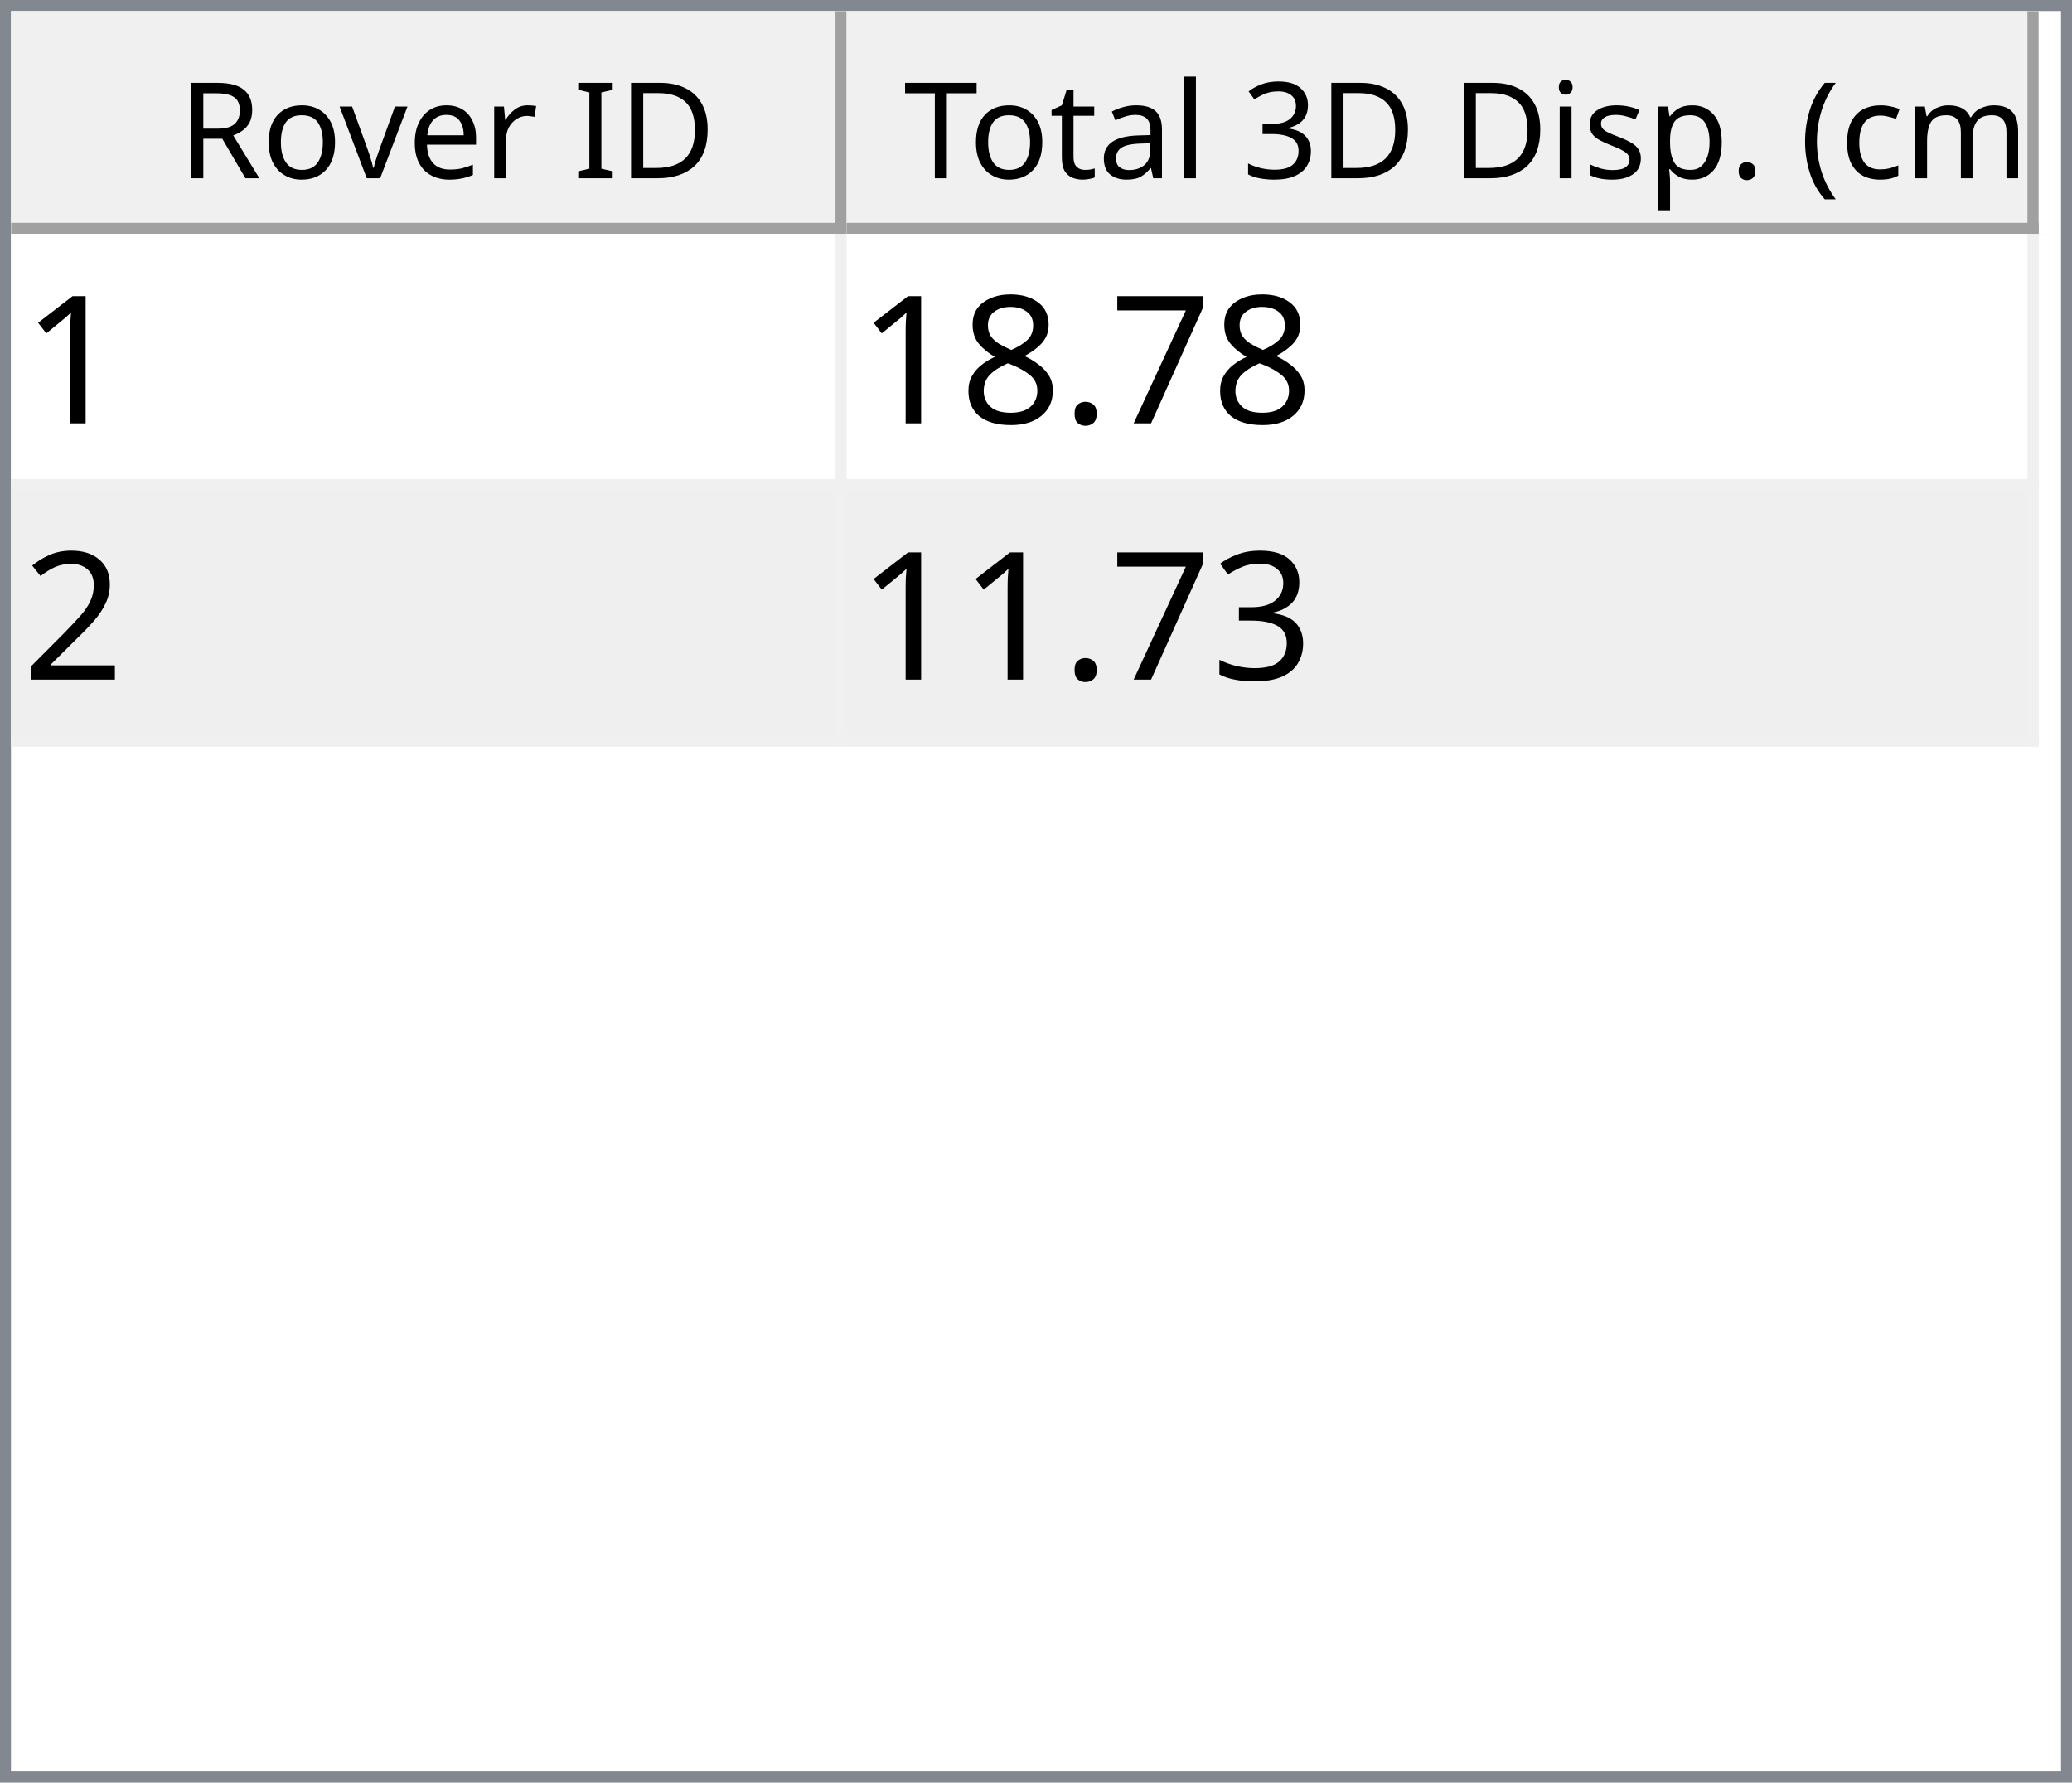
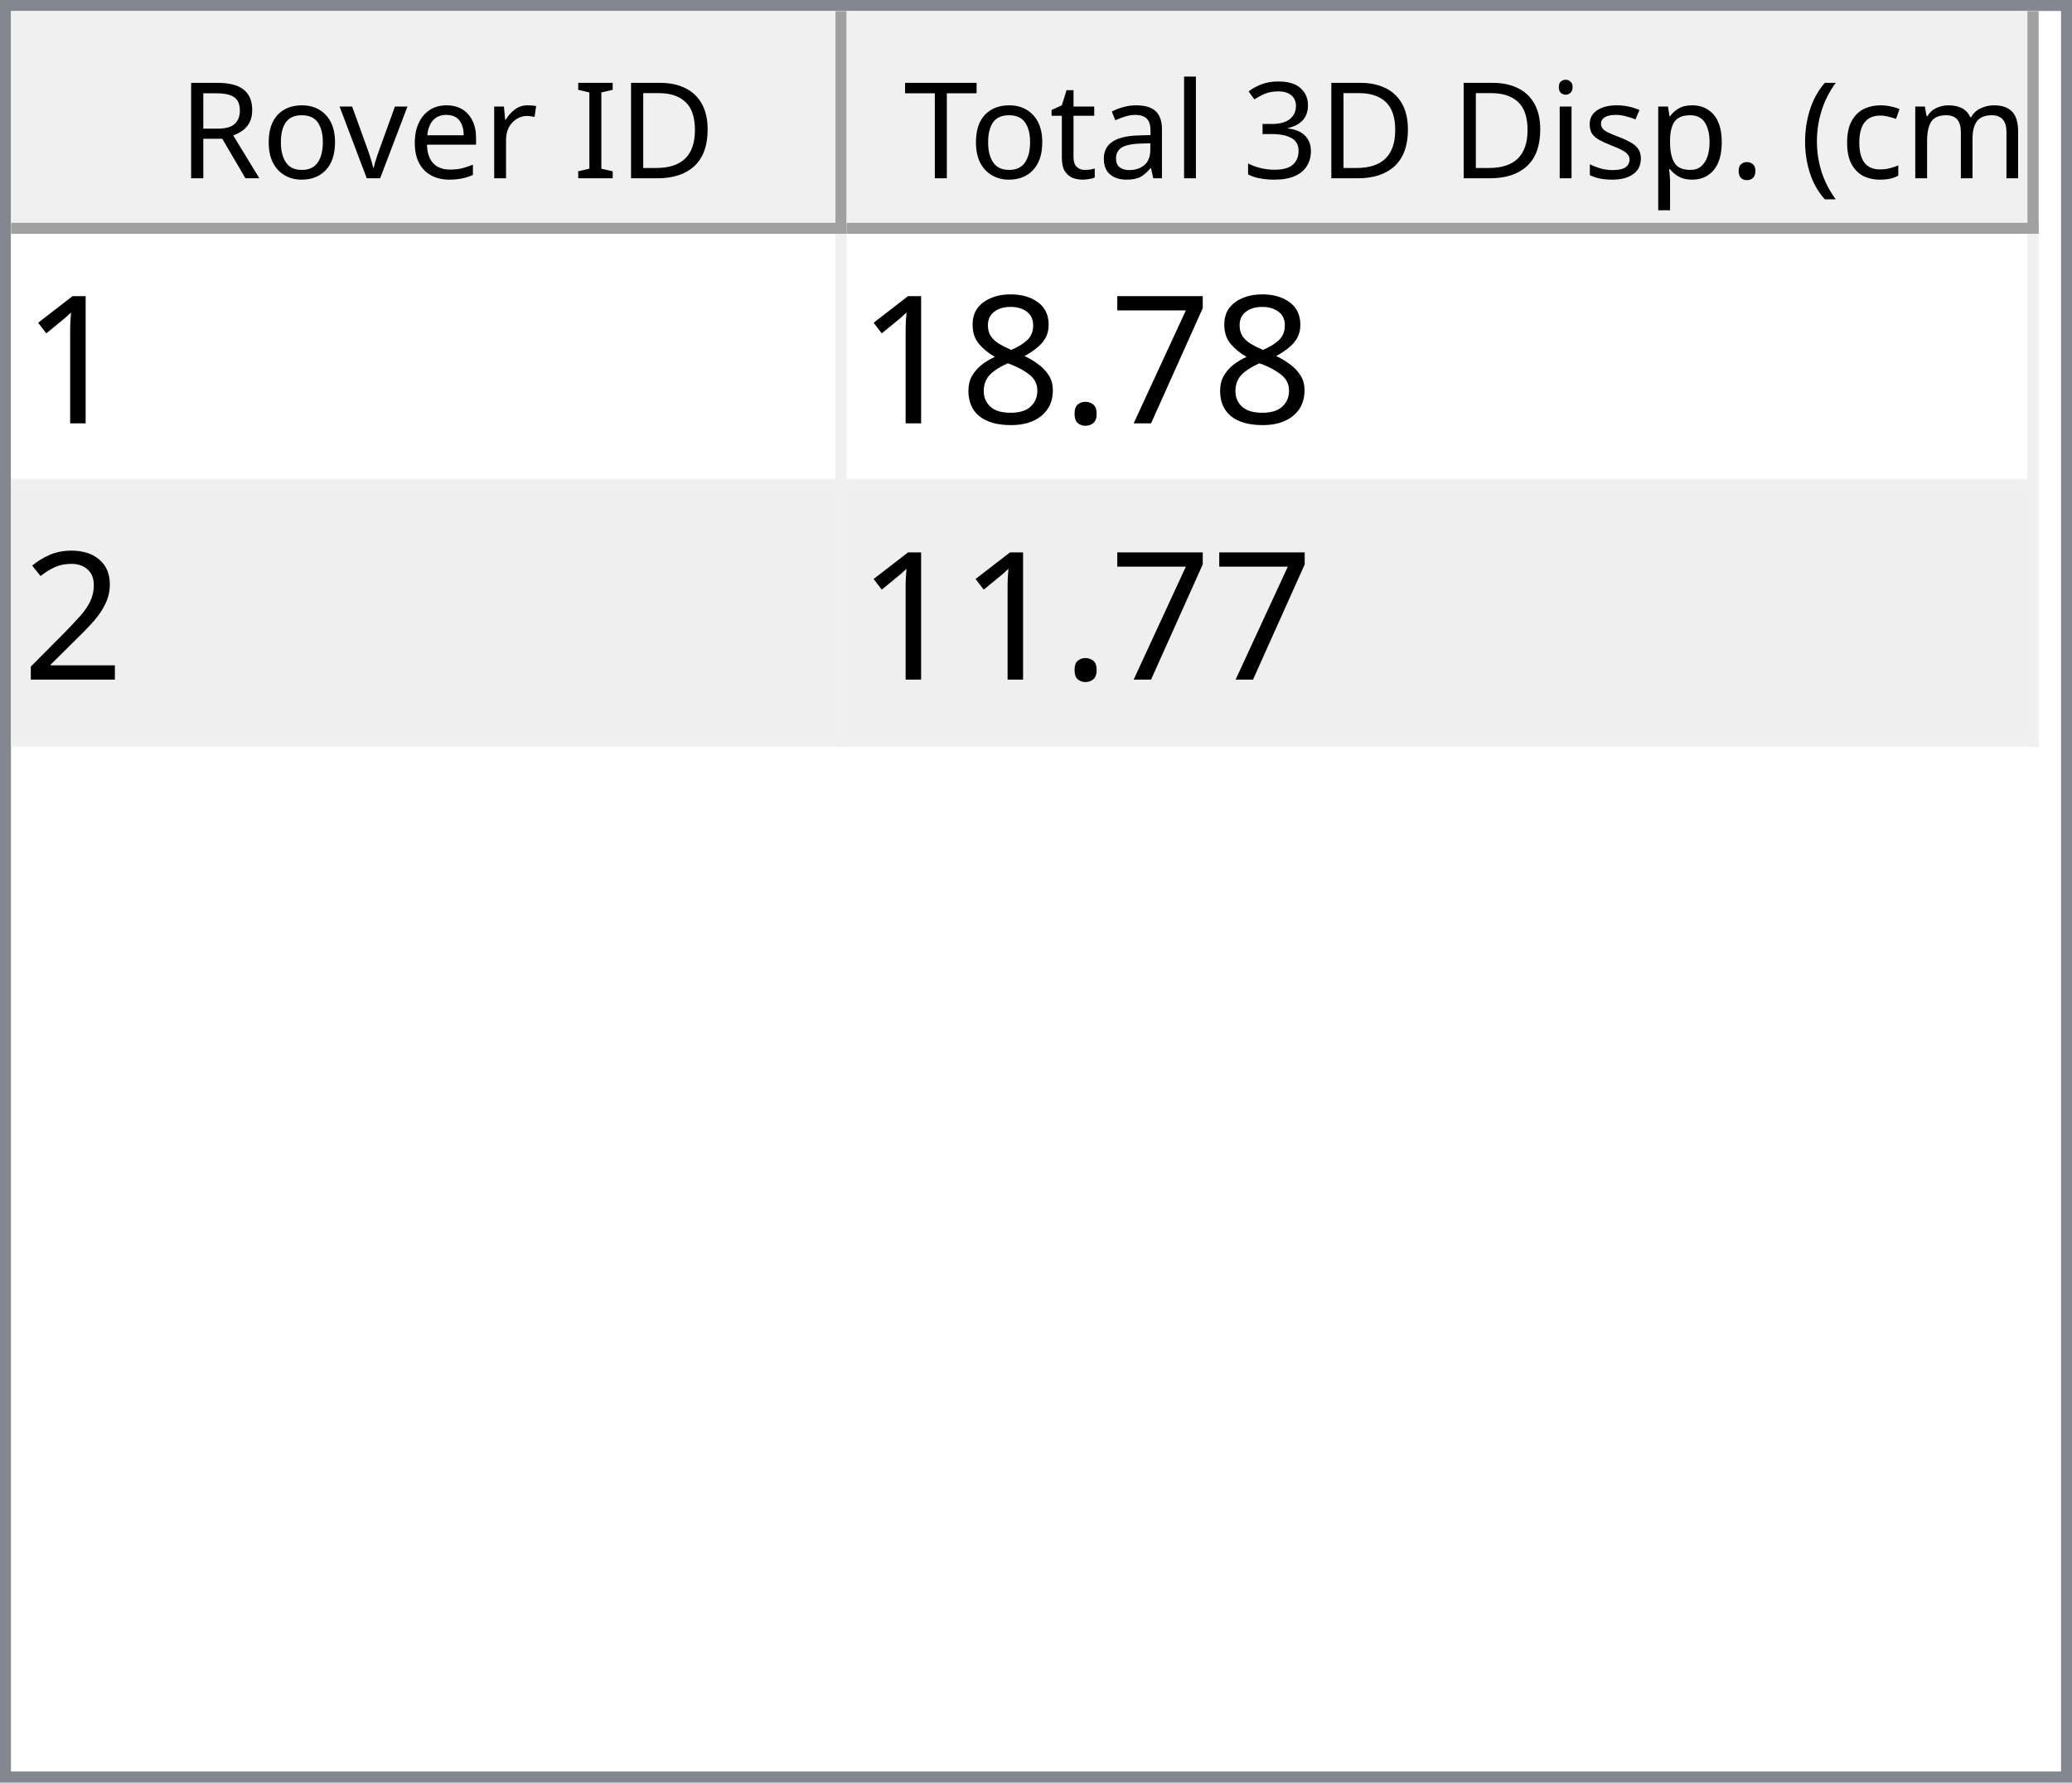
<svg xmlns="http://www.w3.org/2000/svg" style="fill-opacity:1; color-rendering:auto; color-interpolation:auto; text-rendering:auto; stroke:black; stroke-linecap:square; stroke-miterlimit:10; shape-rendering:auto; stroke-opacity:1; fill:black; stroke-dasharray:none; font-weight:normal; stroke-width:1; font-family:'Dialog'; font-style:normal; stroke-linejoin:miter; font-size:12px; stroke-dashoffset:0; image-rendering:auto;" width="186" height="160">
  <defs id="genericDefs" />
  <g>
    <defs id="defs1">
      <clipPath clipPathUnits="userSpaceOnUse" id="clipPath1">
        <path d="M0 0 L186 0 L186 160 L0 160 L0 0 Z" />
      </clipPath>
      <clipPath clipPathUnits="userSpaceOnUse" id="clipPath2">
        <path d="M0 0 L0 160 L186 160 L186 0 Z" />
      </clipPath>
      <clipPath clipPathUnits="userSpaceOnUse" id="clipPath3">
        <path d="M0 0 L0 20 L184 20 L184 0 Z" />
      </clipPath>
      <clipPath clipPathUnits="userSpaceOnUse" id="clipPath4">
        <path d="M0 0 L0 20 L75 20 L75 0 Z" />
      </clipPath>
      <clipPath clipPathUnits="userSpaceOnUse" id="clipPath5">
        <path d="M1 1 L1 19 L74 19 L74 1 Z" />
      </clipPath>
      <clipPath clipPathUnits="userSpaceOnUse" id="clipPath6">
        <path d="M0 0 L0 18 L73 18 L73 0 Z" />
      </clipPath>
      <clipPath clipPathUnits="userSpaceOnUse" id="clipPath7">
        <path d="M-0.5 -0.5 L-0.5 19.5 L74.5 19.5 L74.5 -0.5 Z" />
      </clipPath>
      <clipPath clipPathUnits="userSpaceOnUse" id="clipPath8">
        <path d="M0 0 L0 20 L107 20 L107 0 Z" />
      </clipPath>
      <clipPath clipPathUnits="userSpaceOnUse" id="clipPath9">
        <path d="M1 1 L1 19 L106 19 L106 1 Z" />
      </clipPath>
      <clipPath clipPathUnits="userSpaceOnUse" id="clipPath10">
        <path d="M0 0 L0 18 L105 18 L105 0 Z" />
      </clipPath>
      <clipPath clipPathUnits="userSpaceOnUse" id="clipPath11">
        <path d="M-0.5 -0.5 L-0.5 19.5 L106.5 19.5 L106.5 -0.5 Z" />
      </clipPath>
      <clipPath clipPathUnits="userSpaceOnUse" id="clipPath12">
        <path d="M0 0 L0 138 L184 138 L184 0 Z" />
      </clipPath>
      <clipPath clipPathUnits="userSpaceOnUse" id="clipPath13">
        <path d="M0 0 L0 46 L182 46 L182 0 Z" />
      </clipPath>
      <clipPath clipPathUnits="userSpaceOnUse" id="clipPath14">
        <path d="M-0.5 -0.5 L-0.5 45.5 L181.5 45.5 L181.5 -0.5 Z" />
      </clipPath>
      <clipPath clipPathUnits="userSpaceOnUse" id="clipPath15">
        <path d="M0 0 L0 22 L74 22 L74 0 Z" />
      </clipPath>
      <clipPath clipPathUnits="userSpaceOnUse" id="clipPath16">
        <path d="M0 0 L0 22 L106 22 L106 0 Z" />
      </clipPath>
      <font horiz-adv-x="64.551" id="font1">
        <font-face ascent="107.91" descent="25.098" units-per-em="100" style="font-style:normal; font-family:Segoe UI; font-weight:normal;" />
        <missing-glyph horiz-adv-x="64.551" d="M8.109 0 L8.109 68.266 L56.453 68.266 L56.453 0 L8.109 0 ZM15.328 7.234 L49.219 7.234 L49.219 61.031 L15.328 61.031 L15.328 7.234 Z" />
        <glyph unicode="D" horiz-adv-x="70.117" d="M9.188 0 L9.188 70.016 L28.516 70.016 Q65.531 70.016 65.531 35.891 Q65.531 19.672 55.25 9.836 Q44.969 0 27.734 0 L9.188 0 ZM17.391 62.594 L17.391 7.422 L27.828 7.422 Q41.609 7.422 49.273 14.797 Q56.938 22.172 56.938 35.688 Q56.938 62.594 28.328 62.594 L17.391 62.594 Z" />
        <glyph unicode="I" horiz-adv-x="26.611" d="M17.391 0 L9.188 0 L9.188 70.016 L17.391 70.016 L17.391 0 Z" />
        <glyph unicode=" " horiz-adv-x="27.393" d="" />
        <glyph unicode="r" horiz-adv-x="34.766" d="M34.188 41.891 Q32.078 43.5 28.125 43.5 Q23 43.5 19.555 38.672 Q16.109 33.844 16.109 25.484 L16.109 0 L8.109 0 L8.109 50 L16.109 50 L16.109 39.703 L16.312 39.703 Q18.016 44.969 21.531 47.922 Q25.047 50.875 29.391 50.875 Q32.516 50.875 34.188 50.203 L34.188 41.891 Z" />
        <glyph unicode="e" horiz-adv-x="52.295" d="M48.297 23 L12.984 23 Q13.188 14.656 17.484 10.109 Q21.781 5.562 29.297 5.562 Q37.75 5.562 44.828 11.141 L44.828 3.609 Q38.234 -1.172 27.391 -1.172 Q16.797 -1.172 10.742 5.641 Q4.688 12.453 4.688 24.812 Q4.688 36.469 11.305 43.82 Q17.922 51.172 27.734 51.172 Q37.547 51.172 42.922 44.828 Q48.297 38.484 48.297 27.203 L48.297 23 ZM40.094 29.781 Q40.047 36.719 36.75 40.578 Q33.453 44.438 27.594 44.438 Q21.922 44.438 17.969 40.383 Q14.016 36.328 13.094 29.781 L40.094 29.781 Z" />
        <glyph unicode="v" horiz-adv-x="47.9" d="M47.406 50 L27.484 0 L19.625 0 L0.688 50 L9.469 50 L22.172 13.672 Q23.578 9.672 23.922 6.688 L24.125 6.688 Q24.609 10.453 25.688 13.484 L38.969 50 L47.406 50 Z" />
        <glyph unicode="o" horiz-adv-x="58.594" d="M29 -1.172 Q17.922 -1.172 11.305 5.836 Q4.688 12.844 4.688 24.422 Q4.688 37.016 11.57 44.094 Q18.453 51.172 30.172 51.172 Q41.359 51.172 47.633 44.289 Q53.906 37.406 53.906 25.203 Q53.906 13.234 47.141 6.031 Q40.375 -1.172 29 -1.172 ZM29.594 44.438 Q21.875 44.438 17.383 39.188 Q12.891 33.938 12.891 24.703 Q12.891 15.828 17.43 10.695 Q21.969 5.562 29.594 5.562 Q37.359 5.562 41.531 10.594 Q45.703 15.625 45.703 24.906 Q45.703 34.281 41.531 39.359 Q37.359 44.438 29.594 44.438 Z" />
        <glyph unicode="R" horiz-adv-x="59.814" d="M59.375 0 L49.609 0 L37.891 19.625 Q36.281 22.359 34.766 24.289 Q33.25 26.219 31.664 27.438 Q30.078 28.656 28.25 29.219 Q26.422 29.781 24.125 29.781 L17.391 29.781 L17.391 0 L9.188 0 L9.188 70.016 L30.078 70.016 Q34.672 70.016 38.555 68.867 Q42.438 67.719 45.289 65.375 Q48.141 63.031 49.758 59.547 Q51.375 56.062 51.375 51.375 Q51.375 47.703 50.273 44.656 Q49.172 41.609 47.148 39.211 Q45.125 36.812 42.266 35.133 Q39.406 33.453 35.844 32.516 L35.844 32.328 Q37.594 31.547 38.891 30.547 Q40.188 29.547 41.359 28.18 Q42.531 26.812 43.68 25.078 Q44.828 23.344 46.234 21.047 L59.375 0 ZM17.391 62.594 L17.391 37.203 L28.516 37.203 Q31.594 37.203 34.203 38.133 Q36.812 39.062 38.719 40.797 Q40.625 42.531 41.703 45.047 Q42.781 47.562 42.781 50.688 Q42.781 56.297 39.141 59.445 Q35.5 62.594 28.609 62.594 L17.391 62.594 Z" />
        <glyph unicode=")" horiz-adv-x="30.176" d="M8.297 -15.922 L1.172 -15.922 Q16.406 2.344 16.406 26.812 Q16.406 51.469 1.078 70.016 L8.297 70.016 Q23.531 52.156 23.531 26.703 Q23.531 1.375 8.297 -15.922 Z" />
        <glyph unicode="m" horiz-adv-x="86.133" d="M79.109 0 L71.094 0 L71.094 28.719 Q71.094 37.016 68.531 40.727 Q65.969 44.438 59.906 44.438 Q54.781 44.438 51.195 39.75 Q47.609 35.062 47.609 28.516 L47.609 0 L39.594 0 L39.594 29.688 Q39.594 44.438 28.219 44.438 Q22.953 44.438 19.531 40.016 Q16.109 35.594 16.109 28.516 L16.109 0 L8.109 0 L8.109 50 L16.109 50 L16.109 42.094 L16.312 42.094 Q21.625 51.172 31.844 51.172 Q36.969 51.172 40.773 48.312 Q44.578 45.453 46 40.828 Q51.562 51.172 62.594 51.172 Q79.109 51.172 79.109 30.812 L79.109 0 Z" />
        <glyph unicode="c" horiz-adv-x="46.191" d="M42.188 2.297 Q36.422 -1.172 28.516 -1.172 Q17.828 -1.172 11.258 5.789 Q4.688 12.75 4.688 23.828 Q4.688 36.188 11.766 43.68 Q18.844 51.172 30.672 51.172 Q37.25 51.172 42.281 48.734 L42.281 40.531 Q36.719 44.438 30.375 44.438 Q22.703 44.438 17.797 38.945 Q12.891 33.453 12.891 24.516 Q12.891 15.719 17.508 10.641 Q22.125 5.562 29.891 5.562 Q36.422 5.562 42.188 9.906 L42.188 2.297 Z" />
        <glyph unicode="(" horiz-adv-x="30.176" d="M29.109 -15.922 L21.969 -15.922 Q6.844 1.375 6.844 26.703 Q6.844 52.156 21.969 70.016 L29.203 70.016 Q13.875 51.469 13.875 26.812 Q13.875 2.344 29.109 -15.922 Z" />
        <glyph unicode="." horiz-adv-x="21.68" d="M10.891 -1.078 Q8.641 -1.078 7.055 0.539 Q5.469 2.156 5.469 4.391 Q5.469 6.641 7.055 8.273 Q8.641 9.906 10.891 9.906 Q13.188 9.906 14.797 8.273 Q16.406 6.641 16.406 4.391 Q16.406 2.156 14.797 0.539 Q13.188 -1.078 10.891 -1.078 Z" />
        <glyph unicode="p" horiz-adv-x="58.789" d="M16.312 7.234 L16.109 7.234 L16.109 -23 L8.109 -23 L8.109 50 L16.109 50 L16.109 41.219 L16.312 41.219 Q22.219 51.172 33.594 51.172 Q43.266 51.172 48.688 44.461 Q54.109 37.75 54.109 26.469 Q54.109 13.922 48 6.375 Q41.891 -1.172 31.297 -1.172 Q21.578 -1.172 16.312 7.234 ZM16.109 27.391 L16.109 20.406 Q16.109 14.203 20.141 9.883 Q24.172 5.562 30.375 5.562 Q37.641 5.562 41.773 11.133 Q45.906 16.703 45.906 26.609 Q45.906 34.969 42.047 39.703 Q38.188 44.438 31.594 44.438 Q24.609 44.438 20.359 39.578 Q16.109 34.719 16.109 27.391 Z" />
        <glyph unicode="s" horiz-adv-x="42.432" d="M5.078 1.812 L5.078 10.406 Q11.625 5.562 19.484 5.562 Q30.031 5.562 30.031 12.594 Q30.031 14.594 29.125 15.992 Q28.219 17.391 26.68 18.461 Q25.141 19.531 23.07 20.383 Q21 21.234 18.609 22.172 Q15.281 23.484 12.766 24.828 Q10.25 26.172 8.57 27.859 Q6.891 29.547 6.031 31.695 Q5.172 33.844 5.172 36.719 Q5.172 40.234 6.789 42.945 Q8.406 45.656 11.086 47.484 Q13.766 49.312 17.211 50.242 Q20.656 51.172 24.312 51.172 Q30.812 51.172 35.938 48.922 L35.938 40.828 Q30.422 44.438 23.25 44.438 Q21 44.438 19.195 43.922 Q17.391 43.406 16.094 42.477 Q14.797 41.547 14.086 40.258 Q13.375 38.969 13.375 37.406 Q13.375 35.453 14.086 34.133 Q14.797 32.812 16.164 31.789 Q17.531 30.766 19.484 29.938 Q21.438 29.109 23.922 28.125 Q27.25 26.859 29.883 25.516 Q32.516 24.172 34.375 22.484 Q36.234 20.797 37.234 18.602 Q38.234 16.406 38.234 13.375 Q38.234 9.672 36.602 6.938 Q34.969 4.203 32.234 2.398 Q29.5 0.594 25.93 -0.289 Q22.359 -1.172 18.453 -1.172 Q10.75 -1.172 5.078 1.812 Z" />
        <glyph unicode="i" horiz-adv-x="24.219" d="M12.203 62.703 Q10.062 62.703 8.547 64.164 Q7.031 65.625 7.031 67.875 Q7.031 70.125 8.547 71.609 Q10.062 73.094 12.203 73.094 Q14.406 73.094 15.945 71.609 Q17.484 70.125 17.484 67.875 Q17.484 65.719 15.945 64.211 Q14.406 62.703 12.203 62.703 ZM16.109 0 L8.109 0 L8.109 50 L16.109 50 L16.109 0 Z" />
        <glyph unicode="3" horiz-adv-x="53.906" d="M46.531 19.828 Q46.531 15.094 44.75 11.211 Q42.969 7.328 39.719 4.57 Q36.469 1.812 31.93 0.297 Q27.391 -1.219 21.922 -1.219 Q11.922 -1.219 6 2.594 L6 11.188 Q13.094 5.609 22.219 5.609 Q25.875 5.609 28.828 6.539 Q31.781 7.469 33.906 9.227 Q36.031 10.984 37.18 13.477 Q38.328 15.969 38.328 19.094 Q38.328 32.812 18.797 32.812 L12.984 32.812 L12.984 39.594 L18.5 39.594 Q35.797 39.594 35.797 52.484 Q35.797 64.406 22.609 64.406 Q15.188 64.406 8.688 59.422 L8.688 67.188 Q15.375 71.188 24.609 71.188 Q29 71.188 32.57 69.969 Q36.141 68.75 38.68 66.555 Q41.219 64.359 42.609 61.281 Q44 58.203 44 54.5 Q44 40.672 30.031 36.719 L30.031 36.531 Q33.594 36.141 36.625 34.797 Q39.656 33.453 41.852 31.305 Q44.047 29.156 45.289 26.25 Q46.531 23.344 46.531 19.828 Z" />
        <glyph unicode="l" horiz-adv-x="24.219" d="M16.109 0 L8.109 0 L8.109 74.031 L16.109 74.031 L16.109 0 Z" />
        <glyph unicode="a" horiz-adv-x="50.879" d="M43.891 0 L35.891 0 L35.891 7.812 L35.688 7.812 Q30.469 -1.172 20.312 -1.172 Q12.844 -1.172 8.617 2.781 Q4.391 6.734 4.391 13.281 Q4.391 27.297 20.906 29.594 L35.891 31.688 Q35.891 44.438 25.594 44.438 Q16.547 44.438 9.281 38.281 L9.281 46.484 Q16.656 51.172 26.266 51.172 Q43.891 51.172 43.891 32.516 L43.891 0 ZM35.891 25.297 L23.828 23.641 Q18.266 22.859 15.43 20.875 Q12.594 18.891 12.594 13.875 Q12.594 10.203 15.211 7.883 Q17.828 5.562 22.172 5.562 Q28.125 5.562 32.008 9.742 Q35.891 13.922 35.891 20.312 L35.891 25.297 Z" />
        <glyph unicode="t" horiz-adv-x="33.887" d="M31.297 0.484 Q28.469 -1.078 23.828 -1.078 Q10.688 -1.078 10.688 13.578 L10.688 43.172 L2.094 43.172 L2.094 50 L10.688 50 L10.688 62.203 L18.703 64.797 L18.703 50 L31.297 50 L31.297 43.172 L18.703 43.172 L18.703 14.984 Q18.703 9.969 20.414 7.82 Q22.125 5.672 26.078 5.672 Q29.109 5.672 31.297 7.328 L31.297 0.484 Z" />
        <glyph unicode="T" horiz-adv-x="52.393" d="M50.594 62.594 L30.375 62.594 L30.375 0 L22.172 0 L22.172 62.594 L2 62.594 L2 70.016 L50.594 70.016 L50.594 62.594 Z" />
      </font>
      <font horiz-adv-x="75.0" id="font2">
        <font-face ascent="100.537" descent="21.973" units-per-em="100" style="font-style:normal; font-family:sans-serif; font-weight:normal;" />
        <missing-glyph horiz-adv-x="75.0" d="M12.5 0 L12.5 62.5 L62.5 62.5 L62.5 0 L12.5 0 ZM14.062 1.562 L60.938 1.562 L60.938 60.938 L14.062 60.938 L14.062 1.562 Z" />
        <glyph unicode="1" horiz-adv-x="55.615" d="M37.25 0 L28.469 0 L28.469 56 Q25.297 52.984 20.141 49.953 Q14.984 46.922 10.891 45.406 L10.891 53.906 Q18.266 57.375 23.781 62.305 Q29.297 67.234 31.594 71.875 L37.25 71.875 L37.25 0 Z" />
        <glyph unicode="7" horiz-adv-x="55.615" d="M4.734 62.203 L4.734 70.656 L51.078 70.656 L51.078 63.812 Q44.234 56.547 37.523 44.484 Q30.812 32.422 27.156 19.672 Q24.516 10.688 23.781 0 L14.75 0 Q14.891 8.453 18.062 20.414 Q21.234 32.375 27.172 43.484 Q33.109 54.594 39.797 62.203 L4.734 62.203 Z" />
        <glyph unicode="." horiz-adv-x="27.783" d="M9.078 0 L9.078 10.016 L19.094 10.016 L19.094 0 L9.078 0 Z" />
        <glyph unicode="8" horiz-adv-x="55.615" d="M17.672 38.812 Q12.203 40.828 9.57 44.539 Q6.938 48.25 6.938 53.422 Q6.938 61.234 12.555 66.555 Q18.172 71.875 27.484 71.875 Q36.859 71.875 42.578 66.43 Q48.297 60.984 48.297 53.172 Q48.297 48.188 45.68 44.508 Q43.062 40.828 37.75 38.812 Q44.344 36.672 47.781 31.883 Q51.219 27.094 51.219 20.453 Q51.219 11.281 44.727 5.031 Q38.234 -1.219 27.641 -1.219 Q17.047 -1.219 10.547 5.055 Q4.047 11.328 4.047 20.703 Q4.047 27.688 7.594 32.398 Q11.141 37.109 17.672 38.812 ZM15.922 53.719 Q15.922 48.641 19.195 45.414 Q22.469 42.188 27.688 42.188 Q32.766 42.188 36.016 45.383 Q39.266 48.578 39.266 53.219 Q39.266 58.062 35.914 61.359 Q32.562 64.656 27.594 64.656 Q22.562 64.656 19.242 61.43 Q15.922 58.203 15.922 53.719 ZM13.094 20.656 Q13.094 16.891 14.875 13.375 Q16.656 9.859 20.172 7.93 Q23.688 6 27.734 6 Q34.031 6 38.133 10.055 Q42.234 14.109 42.234 20.359 Q42.234 26.703 38.016 30.859 Q33.797 35.016 27.438 35.016 Q21.234 35.016 17.164 30.914 Q13.094 26.812 13.094 20.656 Z" />
        <glyph unicode="2" horiz-adv-x="55.615" d="M50.344 8.453 L50.344 0 L3.031 0 Q2.938 3.172 4.047 6.109 Q5.859 10.938 9.836 15.625 Q13.812 20.312 21.344 26.469 Q33.016 36.031 37.117 41.625 Q41.219 47.219 41.219 52.203 Q41.219 57.422 37.477 61.008 Q33.734 64.594 27.734 64.594 Q21.391 64.594 17.578 60.789 Q13.766 56.984 13.719 50.25 L4.688 51.172 Q5.609 61.281 11.664 66.578 Q17.719 71.875 27.938 71.875 Q38.234 71.875 44.242 66.164 Q50.25 60.453 50.25 52 Q50.25 47.703 48.492 43.555 Q46.734 39.406 42.656 34.812 Q38.578 30.219 29.109 22.219 Q21.188 15.578 18.945 13.211 Q16.703 10.844 15.234 8.453 L50.344 8.453 Z" />
-         <glyph unicode="3" horiz-adv-x="55.615" d="M4.203 18.891 L12.984 20.062 Q14.5 12.594 18.141 9.297 Q21.781 6 27 6 Q33.203 6 37.477 10.297 Q41.75 14.594 41.75 20.953 Q41.75 27 37.797 30.93 Q33.844 34.859 27.734 34.859 Q25.25 34.859 21.531 33.891 L22.516 41.609 Q23.391 41.5 23.922 41.5 Q29.547 41.5 34.039 44.43 Q38.531 47.359 38.531 53.469 Q38.531 58.297 35.258 61.477 Q31.984 64.656 26.812 64.656 Q21.688 64.656 18.266 61.43 Q14.844 58.203 13.875 51.766 L5.078 53.328 Q6.688 62.156 12.398 67.016 Q18.109 71.875 26.609 71.875 Q32.469 71.875 37.398 69.359 Q42.328 66.844 44.945 62.5 Q47.562 58.156 47.562 53.266 Q47.562 48.641 45.07 44.828 Q42.578 41.016 37.703 38.766 Q44.047 37.312 47.562 32.695 Q51.078 28.078 51.078 21.141 Q51.078 11.766 44.242 5.25 Q37.406 -1.266 26.953 -1.266 Q17.531 -1.266 11.305 4.352 Q5.078 9.969 4.203 18.891 Z" />
      </font>
    </defs>
    <g style="fill:white; stroke:white;">
      <rect x="0" y="0" width="186" style="clip-path:url(#clipPath1); stroke:none;" height="160" />
    </g>
    <g style="fill:white; text-rendering:optimizeSpeed; color-rendering:optimizeSpeed; image-rendering:optimizeSpeed; shape-rendering:crispEdges; stroke:white; color-interpolation:sRGB;">
      <rect x="0" width="186" height="160" y="0" style="stroke:none;" />
      <path style="stroke:none;" d="M0 160 L186 160 L186 0 L0 0 Z" />
    </g>
    <g style="fill:rgb(240,240,240); font-family:'Segoe UI'; stroke:rgb(240,240,240);">
      <rect x="0" y="0" width="186" style="clip-path:url(#clipPath2); stroke:none;" height="160" />
    </g>
    <g style="fill:rgb(130,135,144); font-family:'Segoe UI'; stroke:rgb(130,135,144);">
      <path d="M0 0 L186 0 L186 160 L0 160 L0 0 ZM1 1 L185 1 L185 159 L1 159 L1 1 Z" style="fill-rule:evenodd; clip-path:url(#clipPath2); stroke:none;" />
    </g>
    <g style="fill:white; font-family:'Segoe UI'; stroke:white;" transform="translate(1,1)">
      <rect x="0" y="0" width="184" style="clip-path:url(#clipPath3); stroke:none;" height="20" />
    </g>
    <g style="fill:rgb(240,240,240); font-family:'Segoe UI'; stroke:rgb(240,240,240);" transform="translate(1,1)">
      <rect x="0" y="0" width="75" style="clip-path:url(#clipPath4); stroke:none;" height="20" />
    </g>
    <g style="font-family:'Segoe UI';" transform="translate(2,2)">
      <text x="14" xml:space="preserve" y="14" style="clip-path:url(#clipPath6); stroke:none;">Rover ID</text>
    </g>
    <g style="fill:rgb(160,160,160); font-family:'Segoe UI'; stroke:rgb(160,160,160); stroke-linejoin:bevel;" transform="translate(1.5,1.5)">
      <line x1="74" x2="74" y1="0" style="fill:none; clip-path:url(#clipPath7);" y2="19" />
    </g>
    <g style="fill:rgb(160,160,160); font-family:'Segoe UI'; stroke:rgb(160,160,160); stroke-linejoin:bevel;" transform="matrix(1,0,0,1,1,1) translate(0.5,0.5)">
      <line x1="0" x2="74" y1="19" style="fill:none; clip-path:url(#clipPath7);" y2="19" />
    </g>
    <g style="fill:rgb(240,240,240); font-family:'Segoe UI'; stroke:rgb(240,240,240);" transform="translate(76,1)">
      <rect x="0" y="0" width="107" style="clip-path:url(#clipPath8); stroke:none;" height="20" />
    </g>
    <g style="font-family:'Segoe UI';" transform="translate(77,2)">
      <text x="1" xml:space="preserve" y="14" style="clip-path:url(#clipPath10); stroke:none;"> Total 3D Disp. (cm)</text>
    </g>
    <g style="fill:rgb(160,160,160); font-family:'Segoe UI'; stroke:rgb(160,160,160); stroke-linejoin:bevel;" transform="translate(76.5,1.5)">
      <line x1="106" x2="106" y1="0" style="fill:none; clip-path:url(#clipPath11);" y2="19" />
    </g>
    <g style="fill:rgb(160,160,160); font-family:'Segoe UI'; stroke:rgb(160,160,160); stroke-linejoin:bevel;" transform="matrix(1,0,0,1,76,1) translate(0.5,0.5)">
      <line x1="0" x2="106" y1="19" style="fill:none; clip-path:url(#clipPath11);" y2="19" />
    </g>
    <g style="fill:white; font-family:'Segoe UI'; stroke:white;" transform="translate(1,21)">
      <rect x="0" y="0" width="184" style="clip-path:url(#clipPath12); stroke:none;" height="138" />
    </g>
    <g style="fill:rgb(240,240,240); font-size:16px; font-family:sans-serif; stroke:rgb(240,240,240);" transform="translate(1,21)">
      <rect x="0" y="0" width="182" style="clip-path:url(#clipPath13); stroke:none;" height="46" />
      <line transform="translate(0.5,0.5)" x1="0" x2="181" y1="22" style="clip-path:url(#clipPath14); fill:none; stroke-linejoin:bevel;" y2="22" />
    </g>
    <g transform="matrix(1,0,0,1,1,21) translate(0.5,0.5)" style="fill:rgb(240,240,240); font-size:16px; font-family:sans-serif; stroke:rgb(240,240,240); stroke-linejoin:bevel;">
      <line x1="0" x2="181" y1="45" style="fill:none; clip-path:url(#clipPath14);" y2="45" />
    </g>
    <g transform="matrix(1,0,0,1,1,21) translate(0.5,0.5)" style="fill:rgb(240,240,240); font-size:16px; font-family:sans-serif; stroke:rgb(240,240,240); stroke-linejoin:bevel;">
      <line x1="74" x2="74" y1="0" style="fill:none; clip-path:url(#clipPath14);" y2="45" />
    </g>
    <g transform="matrix(1,0,0,1,1,21) translate(0.5,0.5)" style="fill:rgb(240,240,240); font-size:16px; font-family:sans-serif; stroke:rgb(240,240,240); stroke-linejoin:bevel;">
      <line x1="181" x2="181" y1="0" style="fill:none; clip-path:url(#clipPath14);" y2="45" />
    </g>
    <g style="fill:white; font-size:16px; font-family:sans-serif; stroke:white;" transform="matrix(1,0,0,1,1,21)">
      <rect x="0" y="0" width="74" style="clip-path:url(#clipPath15); stroke:none;" height="22" />
      <text x="1" y="17" style="fill:black; clip-path:url(#clipPath15); stroke:none;" xml:space="preserve">1</text>
    </g>
    <g style="fill:white; font-size:16px; font-family:sans-serif; stroke:white;" transform="matrix(1,0,0,1,1,21) translate(75,0)">
      <rect x="0" y="0" width="106" style="clip-path:url(#clipPath16); stroke:none;" height="22" />
      <text x="1" y="17" style="fill:black; clip-path:url(#clipPath16); stroke:none;" xml:space="preserve">18.78</text>
    </g>
    <g style="fill:rgb(239,239,239); font-size:16px; font-family:sans-serif; stroke:rgb(239,239,239);" transform="matrix(1,0,0,1,1,21) translate(0,23)">
      <rect x="0" y="0" width="74" style="clip-path:url(#clipPath15); stroke:none;" height="22" />
      <text x="1" y="17" style="fill:black; clip-path:url(#clipPath15); stroke:none;" xml:space="preserve">2</text>
    </g>
    <g style="fill:rgb(239,239,239); font-size:16px; font-family:sans-serif; stroke:rgb(239,239,239);" transform="matrix(1,0,0,1,1,21) translate(75,23)">
      <rect x="0" y="0" width="106" style="clip-path:url(#clipPath16); stroke:none;" height="22" />
-       <text x="1" y="17" style="fill:black; clip-path:url(#clipPath16); stroke:none;" xml:space="preserve">11.73</text>
+       <text x="1" y="17" style="fill:black; clip-path:url(#clipPath16); stroke:none;" xml:space="preserve">11.77</text>
    </g>
  </g>
</svg>
